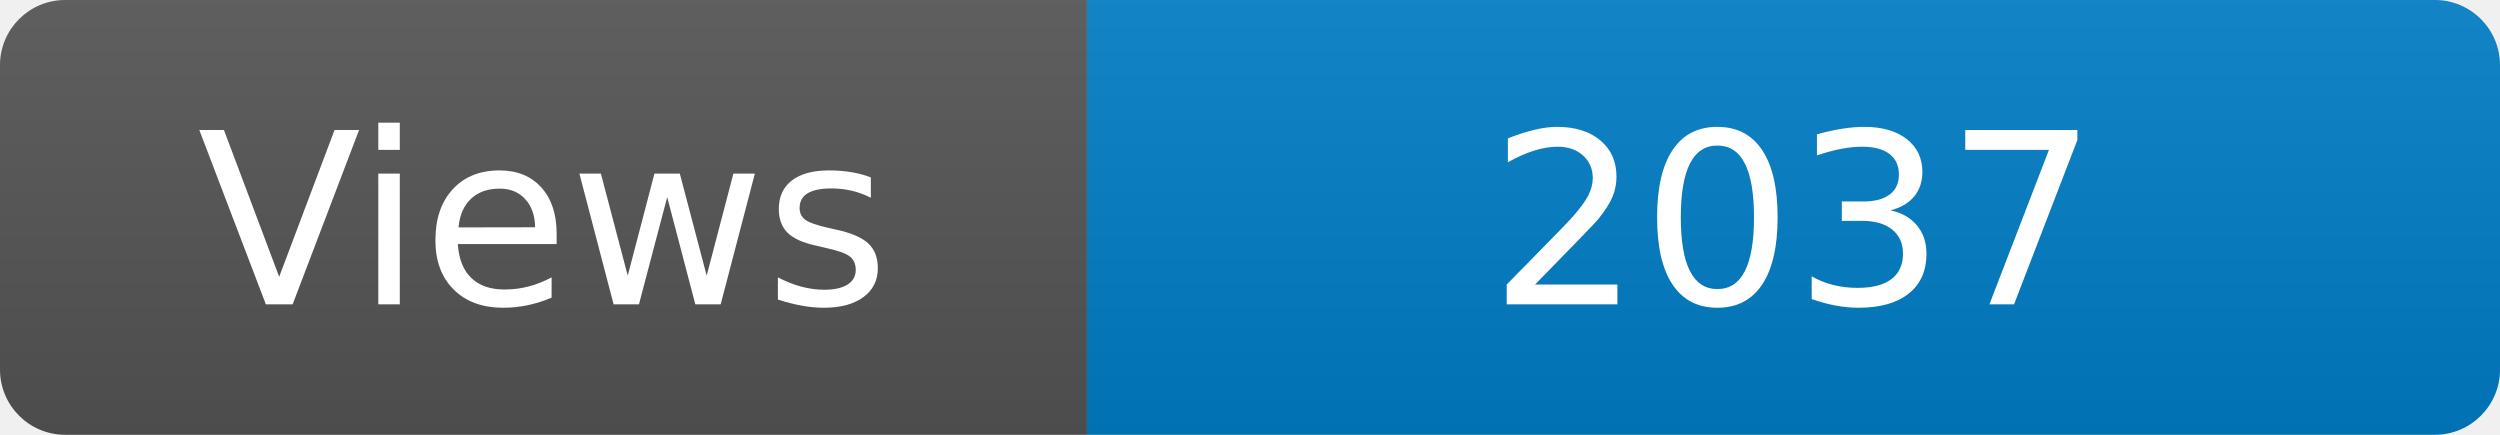
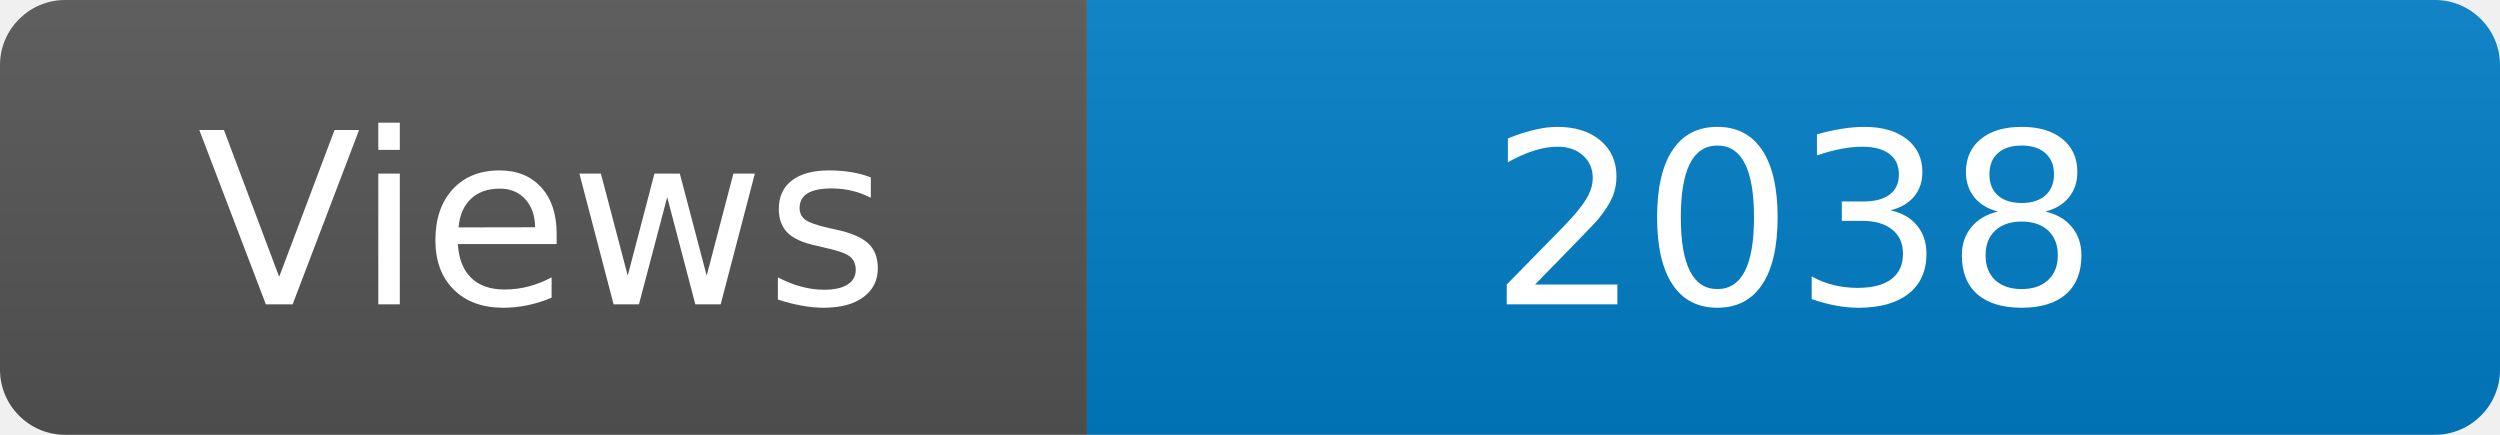
<svg xmlns="http://www.w3.org/2000/svg" width="115" height="20" role="img" aria-label="Maintained?: yes">
  <linearGradient id="s" x2="0" y2="100%">
    <stop offset="0" stop-color="#bbb" stop-opacity=".1" />
    <stop offset="1" stop-opacity=".1" />
  </linearGradient>
  <clipPath id="r">
    <rect width="115" height="20" rx="3" fill="#fff" />
  </clipPath>
  <g clip-path="url(#r)">
    <rect width="50" height="20" fill="#555" />
    <rect x="50" width="160" height="20" fill="#007ec6" />
    <rect width="115" height="20" fill="url(#s)" />
  </g>
  <g fill="#fff" text-anchor="middle" font-family="Verdana,Geneva,DejaVu Sans,sans-serif" font-size="110">
    <text x="250" y="140" transform="scale(.1)" fill="#fff">Views</text>
-     <text x="825" y="140" transform="scale(.1)" fill="#fff">2037</text>
+     <text x="825" y="140" transform="scale(.1)" fill="#fff">2038</text>
  </g>
</svg>
